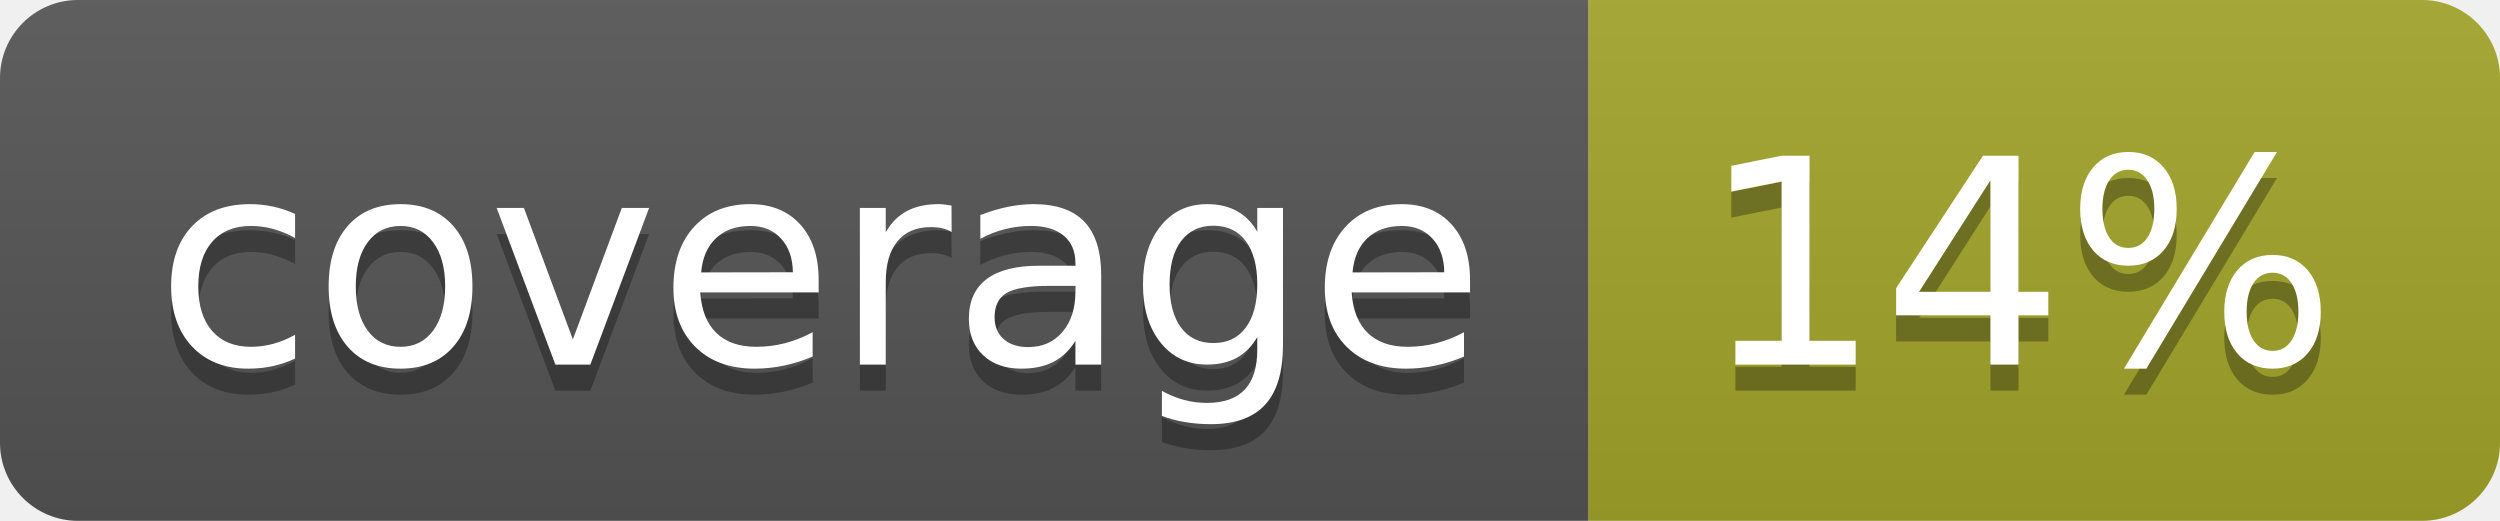
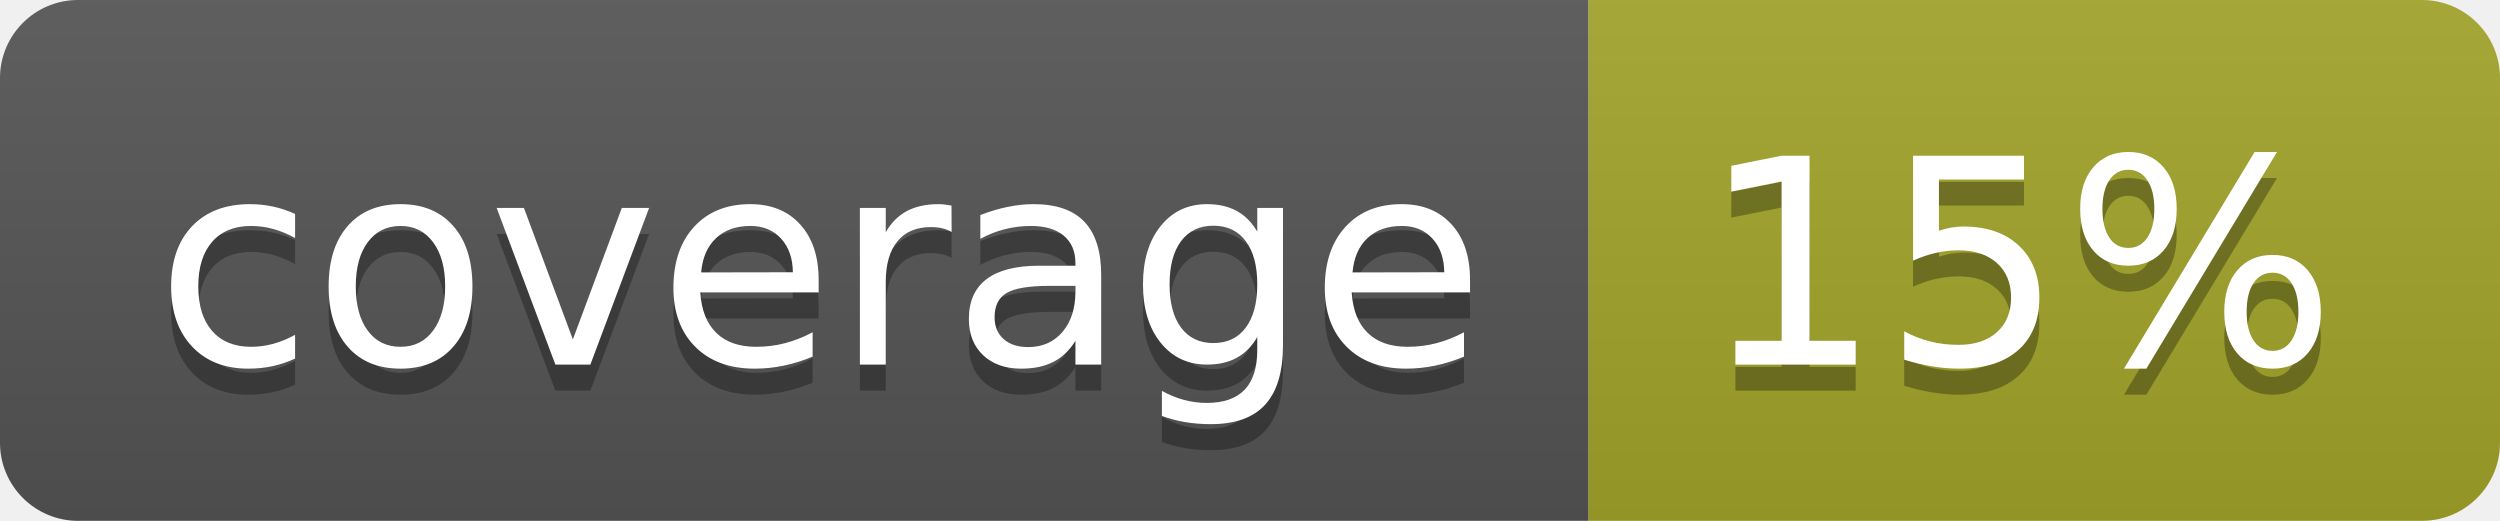
<svg xmlns="http://www.w3.org/2000/svg" width="96" height="20">
  <linearGradient id="b" x2="0" y2="100%">
    <stop offset="0" stop-color="#bbb" stop-opacity=".1" />
    <stop offset="1" stop-opacity=".1" />
  </linearGradient>
  <clipPath id="a">
    <rect width="96" height="20" rx="3" fill="#fff" />
  </clipPath>
  <g clip-path="url(#a)">
    <path fill="#555" d="M0 0h61v20H0z" />
    <path fill="#A3A52A" d="M61 0h35v20H61z" />
    <path fill="url(#b)" d="M0 0h96v20H0z" />
  </g>
  <g fill="#fff" text-anchor="middle" font-family="DejaVu Sans,Verdana,Geneva,sans-serif" font-size="110">
    <text x="315" y="150" fill="#010101" fill-opacity=".3" transform="scale(.1)" textLength="510">coverage</text>
    <text x="315" y="140" transform="scale(.1)" textLength="510">coverage</text>
-     <text x="775" y="150" fill="#010101" fill-opacity=".3" transform="scale(.1)" textLength="250">14%</text>
-     <text x="775" y="140" transform="scale(.1)" textLength="250">14%</text>
+     <text x="775" y="150" fill="#010101" fill-opacity=".3" transform="scale(.1)" textLength="250">15%</text>
+     <text x="775" y="140" transform="scale(.1)" textLength="250">15%</text>
  </g>
</svg>
